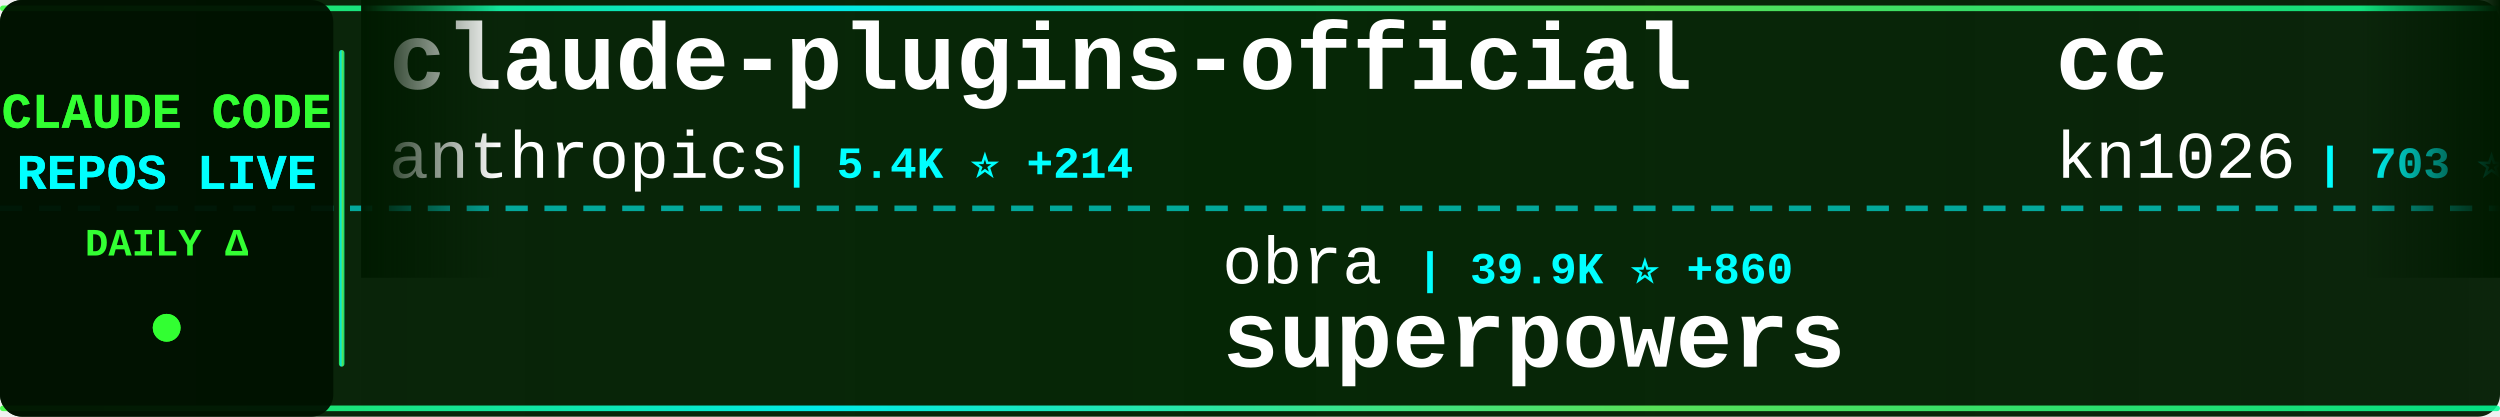
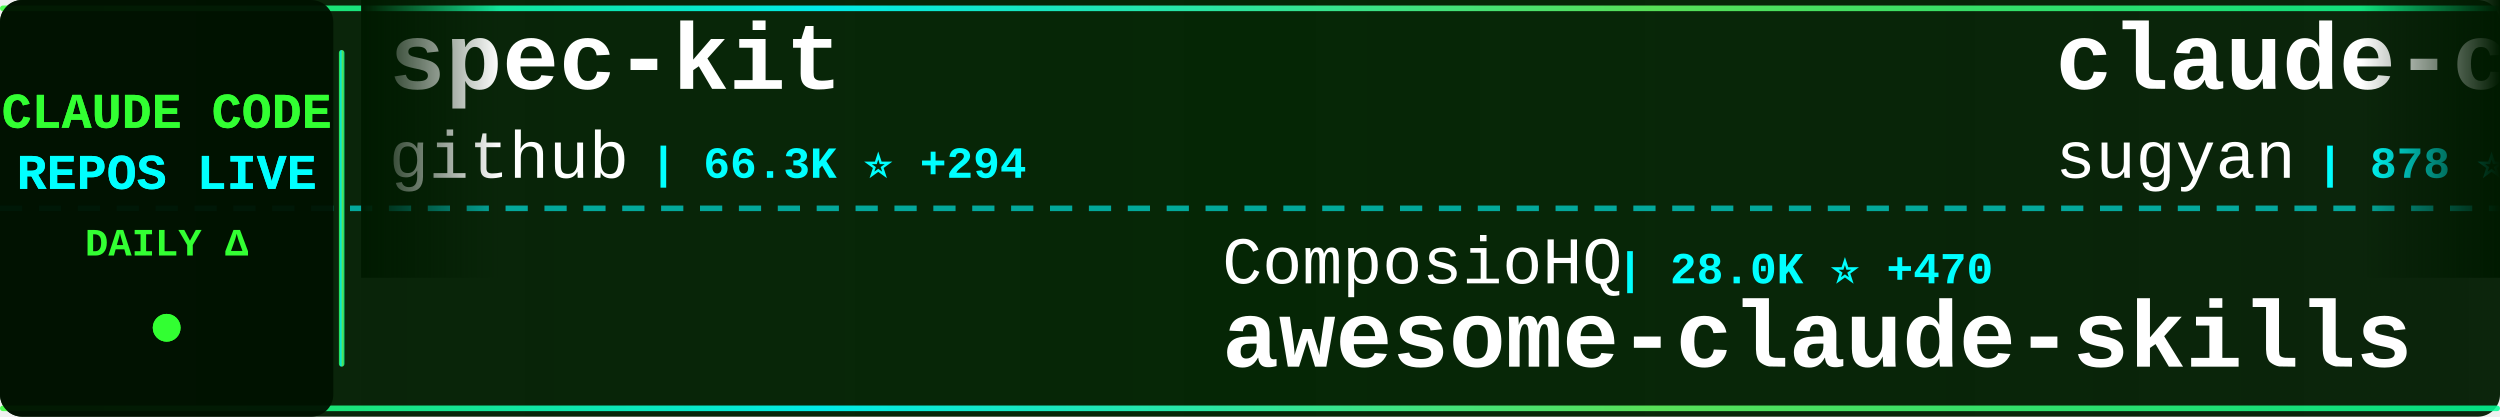
<svg xmlns="http://www.w3.org/2000/svg" width="900" height="150">
  <defs>
    <linearGradient id="tickerBg" x1="0%" y1="0%" x2="100%" y2="0%">
      <stop offset="0%" style="stop-color:#001a00;stop-opacity:0.95" />
      <stop offset="50%" style="stop-color:#002200;stop-opacity:0.98" />
      <stop offset="100%" style="stop-color:#001a00;stop-opacity:0.95" />
    </linearGradient>
    <linearGradient id="borderGrad" x1="0%" y1="0%" x2="100%" y2="0%">
      <stop offset="0%" style="stop-color:#33ff33;stop-opacity:0.85">
        <animate attributeName="stop-opacity" values="0.85;1;0.85" dur="2s" repeatCount="indefinite" />
      </stop>
      <stop offset="33%" style="stop-color:#00ffff;stop-opacity:0.9">
        <animate attributeName="stop-opacity" values="0.9;1;0.9" dur="2.2s" repeatCount="indefinite" />
      </stop>
      <stop offset="66%" style="stop-color:#66ff66;stop-opacity:0.85">
        <animate attributeName="stop-opacity" values="0.85;1;0.85" dur="1.8s" repeatCount="indefinite" />
      </stop>
      <stop offset="100%" style="stop-color:#00ff99;stop-opacity:0.85">
        <animate attributeName="stop-opacity" values="0.85;1;0.85" dur="2s" repeatCount="indefinite" />
      </stop>
    </linearGradient>
    <filter id="textGlow">
      <feGaussianBlur stdDeviation="0.1" result="coloredBlur" />
      <feMerge>
        <feMergeNode in="coloredBlur" />
        <feMergeNode in="SourceGraphic" />
      </feMerge>
    </filter>
    <filter id="metricGlow">
      <feGaussianBlur stdDeviation="0.2" result="coloredBlur" />
      <feMerge>
        <feMergeNode in="coloredBlur" />
        <feMergeNode in="SourceGraphic" />
      </feMerge>
    </filter>
    <linearGradient id="leftFade" x1="0%" y1="0%" x2="100%" y2="0%">
      <stop offset="0%" style="stop-color:#001a00;stop-opacity:1" />
      <stop offset="100%" style="stop-color:#001a00;stop-opacity:0" />
    </linearGradient>
    <linearGradient id="rightFade" x1="0%" y1="0%" x2="100%" y2="0%">
      <stop offset="0%" style="stop-color:#001a00;stop-opacity:0" />
      <stop offset="100%" style="stop-color:#001a00;stop-opacity:1" />
    </linearGradient>
  </defs>
  <rect width="900" height="150" fill="url(#tickerBg)" rx="8" />
  <rect x="0" y="2" width="900" height="2" fill="url(#borderGrad)" rx="1" />
  <rect x="0" y="146" width="900" height="2" fill="url(#borderGrad)" rx="1" />
  <line x1="0" y1="75" x2="900" y2="75" stroke="#00ffff" stroke-width="2" stroke-dasharray="8 6" opacity="0.6" />
  <rect x="0" y="0" width="120" height="150" fill="#001100" opacity="0.95" rx="8" />
  <text x="60" y="46" font-family="'Courier New', monospace" font-size="18" font-weight="bold" fill="#33ff33" text-anchor="middle" filter="url(#textGlow)">
    CLAUDE CODE
  </text>
  <text x="60" y="68" font-family="'Courier New', monospace" font-size="18" font-weight="bold" fill="#00ffff" text-anchor="middle" filter="url(#textGlow)">
    REPOS LIVE
  </text>
  <text x="60" y="92" font-family="'Courier New', monospace" font-size="14" font-weight="bold" fill="#33ff33" text-anchor="middle">
    DAILY Δ
  </text>
  <circle cx="60" cy="118" r="5" fill="#33ff33" filter="url(#metricGlow)">
    <animate attributeName="r" values="4;6;4" dur="1.5s" repeatCount="indefinite" />
    <animate attributeName="opacity" values="0.6;1;0.6" dur="1.5s" repeatCount="indefinite" />
  </circle>
  <rect x="122" y="18" width="2" height="114" fill="url(#borderGrad)" rx="1" />
  <clipPath id="tickerClip">
    <rect x="130" y="0" width="770" height="150" />
  </clipPath>
  <g clip-path="url(#tickerClip)">
    <g id="tickerItems">
      <animateTransform attributeName="transform" attributeType="XML" type="translate" from="0 0" to="-3000 0" dur="54s" repeatCount="indefinite" />
      <g transform="translate(0, 0)">
-         <text x="140" y="32" font-family="'Courier New', monospace" font-size="34" font-weight="bold" fill="#ffffff">claude-plugins-official</text>
-         <text x="140" y="64" font-family="'Courier New', monospace" font-size="24" font-weight="normal" fill="#ffffff" opacity="1.0">anthropics</text>
-         <text x="282" y="64" font-family="'Courier New', monospace" font-size="16" font-weight="bold" fill="#00ffff"> | 5.4K ⭐ +214</text>
+         <text x="140" y="32" font-family="'Courier New', monospace" font-size="34" font-weight="bold" fill="#ffffff">spec-kit</text>
+         <text x="140" y="64" font-family="'Courier New', monospace" font-size="24" font-weight="normal" fill="#ffffff" opacity="1.0">github</text>
+         <text x="234" y="64" font-family="'Courier New', monospace" font-size="16" font-weight="bold" fill="#00ffff"> | 66.3K ⭐ +294</text>
      </g>
      <g transform="translate(300, 0)">
-         <text x="140" y="102" font-family="'Courier New', monospace" font-size="24" font-weight="normal" fill="#ffffff" opacity="1.0">obra</text>
-         <text x="210" y="102" font-family="'Courier New', monospace" font-size="16" font-weight="bold" fill="#00ffff"> | 39.9K ⭐ +860</text>
-         <text x="140" y="132" font-family="'Courier New', monospace" font-size="34" font-weight="bold" fill="#ffffff">superpowers</text>
+         <text x="140" y="102" font-family="'Courier New', monospace" font-size="24" font-weight="normal" fill="#ffffff" opacity="1.0">ComposioHQ</text>
+         <text x="282" y="102" font-family="'Courier New', monospace" font-size="16" font-weight="bold" fill="#00ffff"> | 28.0K ⭐ +470</text>
+         <text x="140" y="132" font-family="'Courier New', monospace" font-size="34" font-weight="bold" fill="#ffffff">awesome-claude-skills</text>
      </g>
      <g transform="translate(600, 0)">
-         <text x="140" y="32" font-family="'Courier New', monospace" font-size="34" font-weight="bold" fill="#ffffff">cc</text>
-         <text x="140" y="64" font-family="'Courier New', monospace" font-size="24" font-weight="normal" fill="#ffffff" opacity="1.0">kn1026</text>
-         <text x="234" y="64" font-family="'Courier New', monospace" font-size="16" font-weight="bold" fill="#00ffff"> | 703 ⭐</text>
+         <text x="140" y="32" font-family="'Courier New', monospace" font-size="34" font-weight="bold" fill="#ffffff">claude-code-webui</text>
+         <text x="140" y="64" font-family="'Courier New', monospace" font-size="24" font-weight="normal" fill="#ffffff" opacity="1.0">sugyan</text>
+         <text x="234" y="64" font-family="'Courier New', monospace" font-size="16" font-weight="bold" fill="#00ffff"> | 878 ⭐ +4</text>
      </g>
      <g transform="translate(900, 0)">
-         <text x="140" y="102" font-family="'Courier New', monospace" font-size="24" font-weight="normal" fill="#ffffff" opacity="1.0">JessyTsui</text>
-         <text x="270" y="102" font-family="'Courier New', monospace" font-size="16" font-weight="bold" fill="#00ffff"> | 985 ⭐ +6</text>
-         <text x="140" y="132" font-family="'Courier New', monospace" font-size="34" font-weight="bold" fill="#ffffff">Claude-Code-Remote</text>
+         <text x="140" y="102" font-family="'Courier New', monospace" font-size="24" font-weight="normal" fill="#ffffff" opacity="1.0">anthropics</text>
+         <text x="282" y="102" font-family="'Courier New', monospace" font-size="16" font-weight="bold" fill="#00ffff"> | 2.9K ⭐ +5</text>
+         <text x="140" y="132" font-family="'Courier New', monospace" font-size="34" font-weight="bold" fill="#ffffff">claude-code-security-rev...</text>
      </g>
      <g transform="translate(1200, 0)">
-         <text x="140" y="32" font-family="'Courier New', monospace" font-size="34" font-weight="bold" fill="#ffffff">claude-code-tresor</text>
-         <text x="140" y="64" font-family="'Courier New', monospace" font-size="24" font-weight="normal" fill="#ffffff" opacity="1.0">alirezarezvani</text>
-         <text x="330" y="64" font-family="'Courier New', monospace" font-size="16" font-weight="bold" fill="#00ffff"> | 473 ⭐ +13</text>
+         <text x="140" y="32" font-family="'Courier New', monospace" font-size="34" font-weight="bold" fill="#ffffff">claude-code</text>
+         <text x="140" y="64" font-family="'Courier New', monospace" font-size="24" font-weight="normal" fill="#ffffff" opacity="1.0">MadAppGang</text>
+         <text x="282" y="64" font-family="'Courier New', monospace" font-size="16" font-weight="bold" fill="#00ffff"> | 219 ⭐</text>
      </g>
      <g transform="translate(1500, 0)">
-         <text x="140" y="102" font-family="'Courier New', monospace" font-size="24" font-weight="normal" fill="#ffffff" opacity="1.0">anthropics</text>
-         <text x="282" y="102" font-family="'Courier New', monospace" font-size="16" font-weight="bold" fill="#00ffff"> | 4.4K ⭐ +18</text>
-         <text x="140" y="132" font-family="'Courier New', monospace" font-size="34" font-weight="bold" fill="#ffffff">claude-agent-sdk-python</text>
+         <text x="140" y="102" font-family="'Courier New', monospace" font-size="24" font-weight="normal" fill="#ffffff" opacity="1.0">diet103</text>
+         <text x="246" y="102" font-family="'Courier New', monospace" font-size="16" font-weight="bold" fill="#00ffff"> | 8.7K ⭐ +21</text>
+         <text x="140" y="132" font-family="'Courier New', monospace" font-size="34" font-weight="bold" fill="#ffffff">claude-code-infrastructu...</text>
      </g>
      <g transform="translate(1800, 0)">
-         <text x="140" y="32" font-family="'Courier New', monospace" font-size="34" font-weight="bold" fill="#ffffff">cc-switch</text>
-         <text x="140" y="64" font-family="'Courier New', monospace" font-size="24" font-weight="normal" fill="#ffffff" opacity="1.0">farion1231</text>
-         <text x="282" y="64" font-family="'Courier New', monospace" font-size="16" font-weight="bold" fill="#00ffff"> | 14.8K ⭐ +280</text>
+         <text x="140" y="32" font-family="'Courier New', monospace" font-size="34" font-weight="bold" fill="#ffffff">Claude-Code-Workflow</text>
+         <text x="140" y="64" font-family="'Courier New', monospace" font-size="24" font-weight="normal" fill="#ffffff" opacity="1.0">catlog22</text>
+         <text x="258" y="64" font-family="'Courier New', monospace" font-size="16" font-weight="bold" fill="#00ffff"> | 1.2K ⭐ +10</text>
      </g>
      <g transform="translate(2100, 0)">
-         <text x="140" y="102" font-family="'Courier New', monospace" font-size="24" font-weight="normal" fill="#ffffff" opacity="1.0">anthropics</text>
-         <text x="282" y="102" font-family="'Courier New', monospace" font-size="16" font-weight="bold" fill="#00ffff"> | 563 ⭐</text>
-         <text x="140" y="132" font-family="'Courier New', monospace" font-size="34" font-weight="bold" fill="#ffffff">claude-code-base-action</text>
+         <text x="140" y="102" font-family="'Courier New', monospace" font-size="24" font-weight="normal" fill="#ffffff" opacity="1.0">daaain</text>
+         <text x="234" y="102" font-family="'Courier New', monospace" font-size="16" font-weight="bold" fill="#00ffff"> | 673 ⭐ +1</text>
+         <text x="140" y="132" font-family="'Courier New', monospace" font-size="34" font-weight="bold" fill="#ffffff">claude-code-log</text>
      </g>
      <g transform="translate(2400, 0)">
-         <text x="140" y="32" font-family="'Courier New', monospace" font-size="34" font-weight="bold" fill="#ffffff">claude-code-cookbook</text>
-         <text x="140" y="64" font-family="'Courier New', monospace" font-size="24" font-weight="normal" fill="#ffffff" opacity="1.0">wasabeef</text>
-         <text x="258" y="64" font-family="'Courier New', monospace" font-size="16" font-weight="bold" fill="#00ffff"> | 988 ⭐ +2</text>
+         <text x="140" y="32" font-family="'Courier New', monospace" font-size="34" font-weight="bold" fill="#ffffff">claude-code-router</text>
+         <text x="140" y="64" font-family="'Courier New', monospace" font-size="24" font-weight="normal" fill="#ffffff" opacity="1.0">musistudio</text>
+         <text x="282" y="64" font-family="'Courier New', monospace" font-size="16" font-weight="bold" fill="#00ffff"> | 26.9K ⭐ +80</text>
      </g>
      <g transform="translate(2700, 0)">
-         <text x="140" y="102" font-family="'Courier New', monospace" font-size="24" font-weight="normal" fill="#ffffff" opacity="1.0">zhukunpenglinyutong</text>
-         <text x="390" y="102" font-family="'Courier New', monospace" font-size="16" font-weight="bold" fill="#00ffff"> | 997 ⭐ +47</text>
-         <text x="140" y="132" font-family="'Courier New', monospace" font-size="34" font-weight="bold" fill="#ffffff">idea-claude-code-gui</text>
+         <text x="140" y="102" font-family="'Courier New', monospace" font-size="24" font-weight="normal" fill="#ffffff" opacity="1.0">shareAI-lab</text>
+         <text x="294" y="102" font-family="'Courier New', monospace" font-size="16" font-weight="bold" fill="#00ffff"> | 15.8K ⭐ +115</text>
+         <text x="140" y="132" font-family="'Courier New', monospace" font-size="34" font-weight="bold" fill="#ffffff">learn-claude-code</text>
      </g>
      <g transform="translate(3000, 0)">
-         <text x="140" y="32" font-family="'Courier New', monospace" font-size="34" font-weight="bold" fill="#ffffff">claude-plugins-official</text>
-         <text x="140" y="64" font-family="'Courier New', monospace" font-size="24" font-weight="normal" fill="#ffffff" opacity="1.0">anthropics</text>
-         <text x="282" y="64" font-family="'Courier New', monospace" font-size="16" font-weight="bold" fill="#00ffff"> | 5.4K ⭐ +214</text>
+         <text x="140" y="32" font-family="'Courier New', monospace" font-size="34" font-weight="bold" fill="#ffffff">spec-kit</text>
+         <text x="140" y="64" font-family="'Courier New', monospace" font-size="24" font-weight="normal" fill="#ffffff" opacity="1.0">github</text>
+         <text x="234" y="64" font-family="'Courier New', monospace" font-size="16" font-weight="bold" fill="#00ffff"> | 66.3K ⭐ +294</text>
      </g>
      <g transform="translate(3300, 0)">
-         <text x="140" y="102" font-family="'Courier New', monospace" font-size="24" font-weight="normal" fill="#ffffff" opacity="1.0">obra</text>
-         <text x="210" y="102" font-family="'Courier New', monospace" font-size="16" font-weight="bold" fill="#00ffff"> | 39.9K ⭐ +860</text>
-         <text x="140" y="132" font-family="'Courier New', monospace" font-size="34" font-weight="bold" fill="#ffffff">superpowers</text>
+         <text x="140" y="102" font-family="'Courier New', monospace" font-size="24" font-weight="normal" fill="#ffffff" opacity="1.0">ComposioHQ</text>
+         <text x="282" y="102" font-family="'Courier New', monospace" font-size="16" font-weight="bold" fill="#00ffff"> | 28.0K ⭐ +470</text>
+         <text x="140" y="132" font-family="'Courier New', monospace" font-size="34" font-weight="bold" fill="#ffffff">awesome-claude-skills</text>
      </g>
      <g transform="translate(3600, 0)">
-         <text x="140" y="32" font-family="'Courier New', monospace" font-size="34" font-weight="bold" fill="#ffffff">cc</text>
-         <text x="140" y="64" font-family="'Courier New', monospace" font-size="24" font-weight="normal" fill="#ffffff" opacity="1.0">kn1026</text>
-         <text x="234" y="64" font-family="'Courier New', monospace" font-size="16" font-weight="bold" fill="#00ffff"> | 703 ⭐</text>
+         <text x="140" y="32" font-family="'Courier New', monospace" font-size="34" font-weight="bold" fill="#ffffff">claude-code-webui</text>
+         <text x="140" y="64" font-family="'Courier New', monospace" font-size="24" font-weight="normal" fill="#ffffff" opacity="1.0">sugyan</text>
+         <text x="234" y="64" font-family="'Courier New', monospace" font-size="16" font-weight="bold" fill="#00ffff"> | 878 ⭐ +4</text>
      </g>
      <g transform="translate(3900, 0)">
-         <text x="140" y="102" font-family="'Courier New', monospace" font-size="24" font-weight="normal" fill="#ffffff" opacity="1.0">JessyTsui</text>
-         <text x="270" y="102" font-family="'Courier New', monospace" font-size="16" font-weight="bold" fill="#00ffff"> | 985 ⭐ +6</text>
-         <text x="140" y="132" font-family="'Courier New', monospace" font-size="34" font-weight="bold" fill="#ffffff">Claude-Code-Remote</text>
+         <text x="140" y="102" font-family="'Courier New', monospace" font-size="24" font-weight="normal" fill="#ffffff" opacity="1.0">anthropics</text>
+         <text x="282" y="102" font-family="'Courier New', monospace" font-size="16" font-weight="bold" fill="#00ffff"> | 2.9K ⭐ +5</text>
+         <text x="140" y="132" font-family="'Courier New', monospace" font-size="34" font-weight="bold" fill="#ffffff">claude-code-security-rev...</text>
      </g>
    </g>
  </g>
  <rect x="130" y="0" width="50" height="100" fill="url(#leftFade)" />
  <rect x="850" y="0" width="50" height="100" fill="url(#rightFade)" />
</svg>
